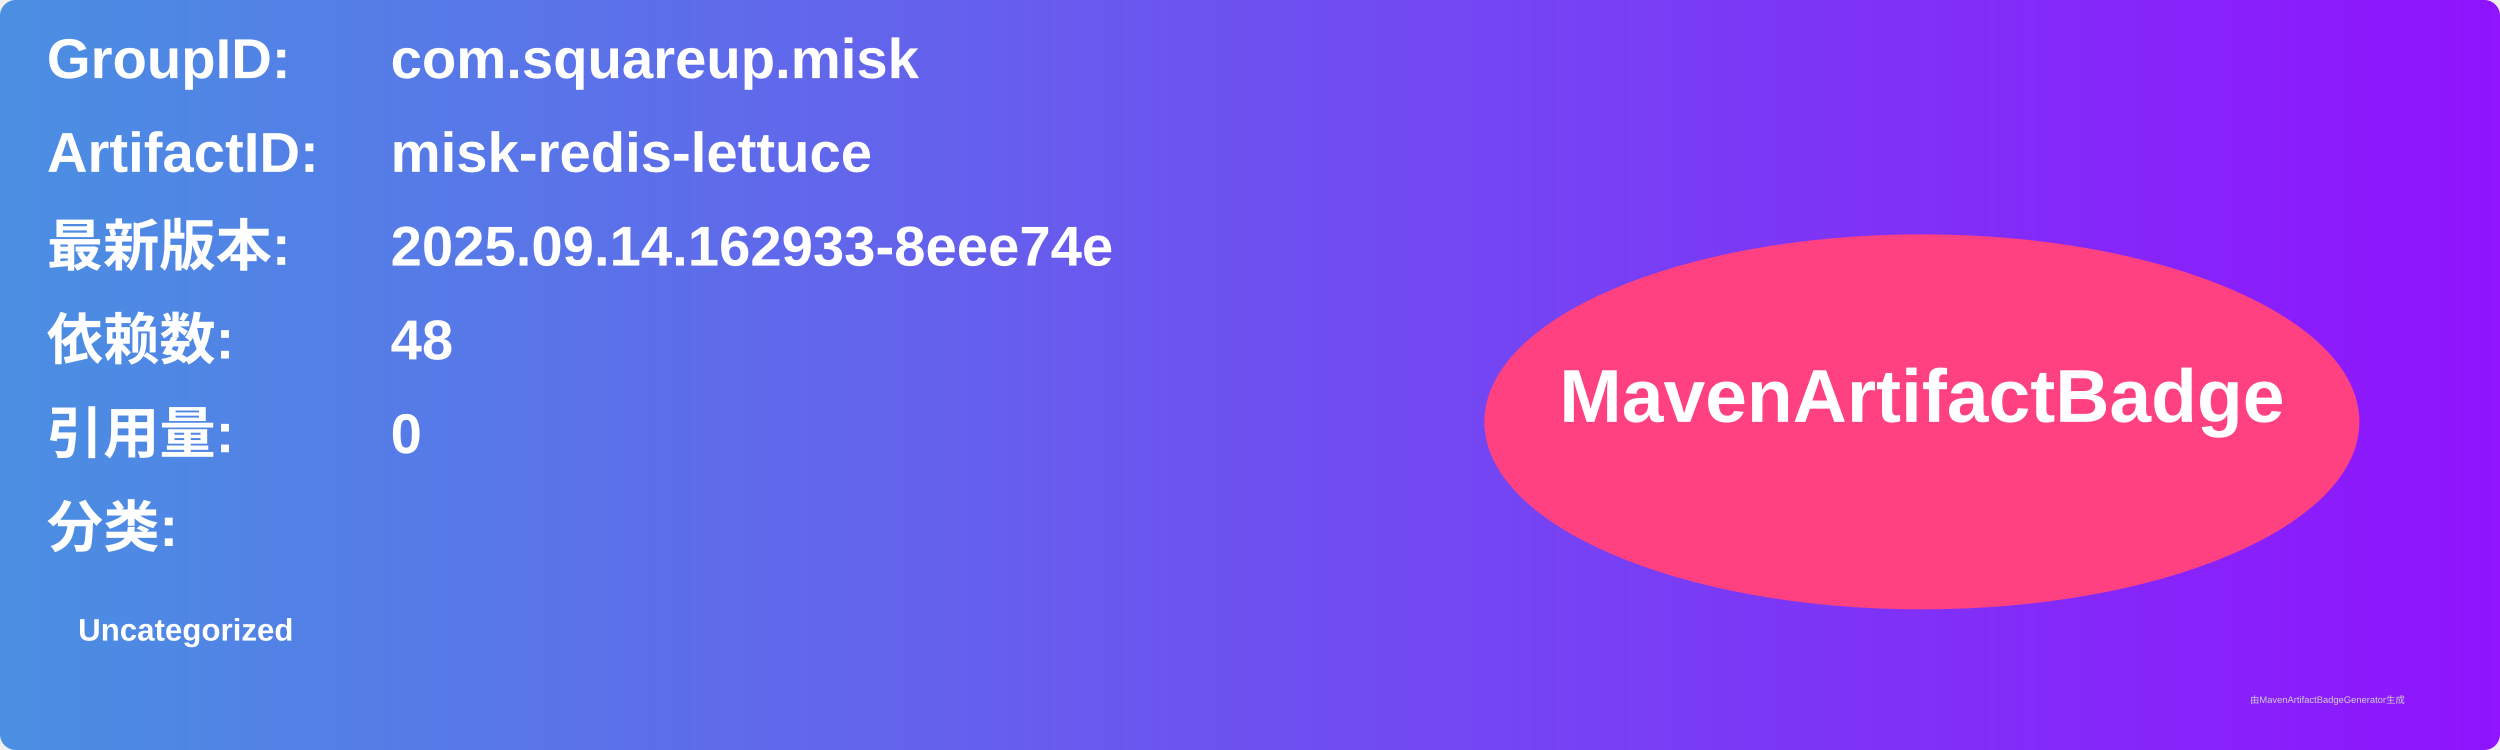
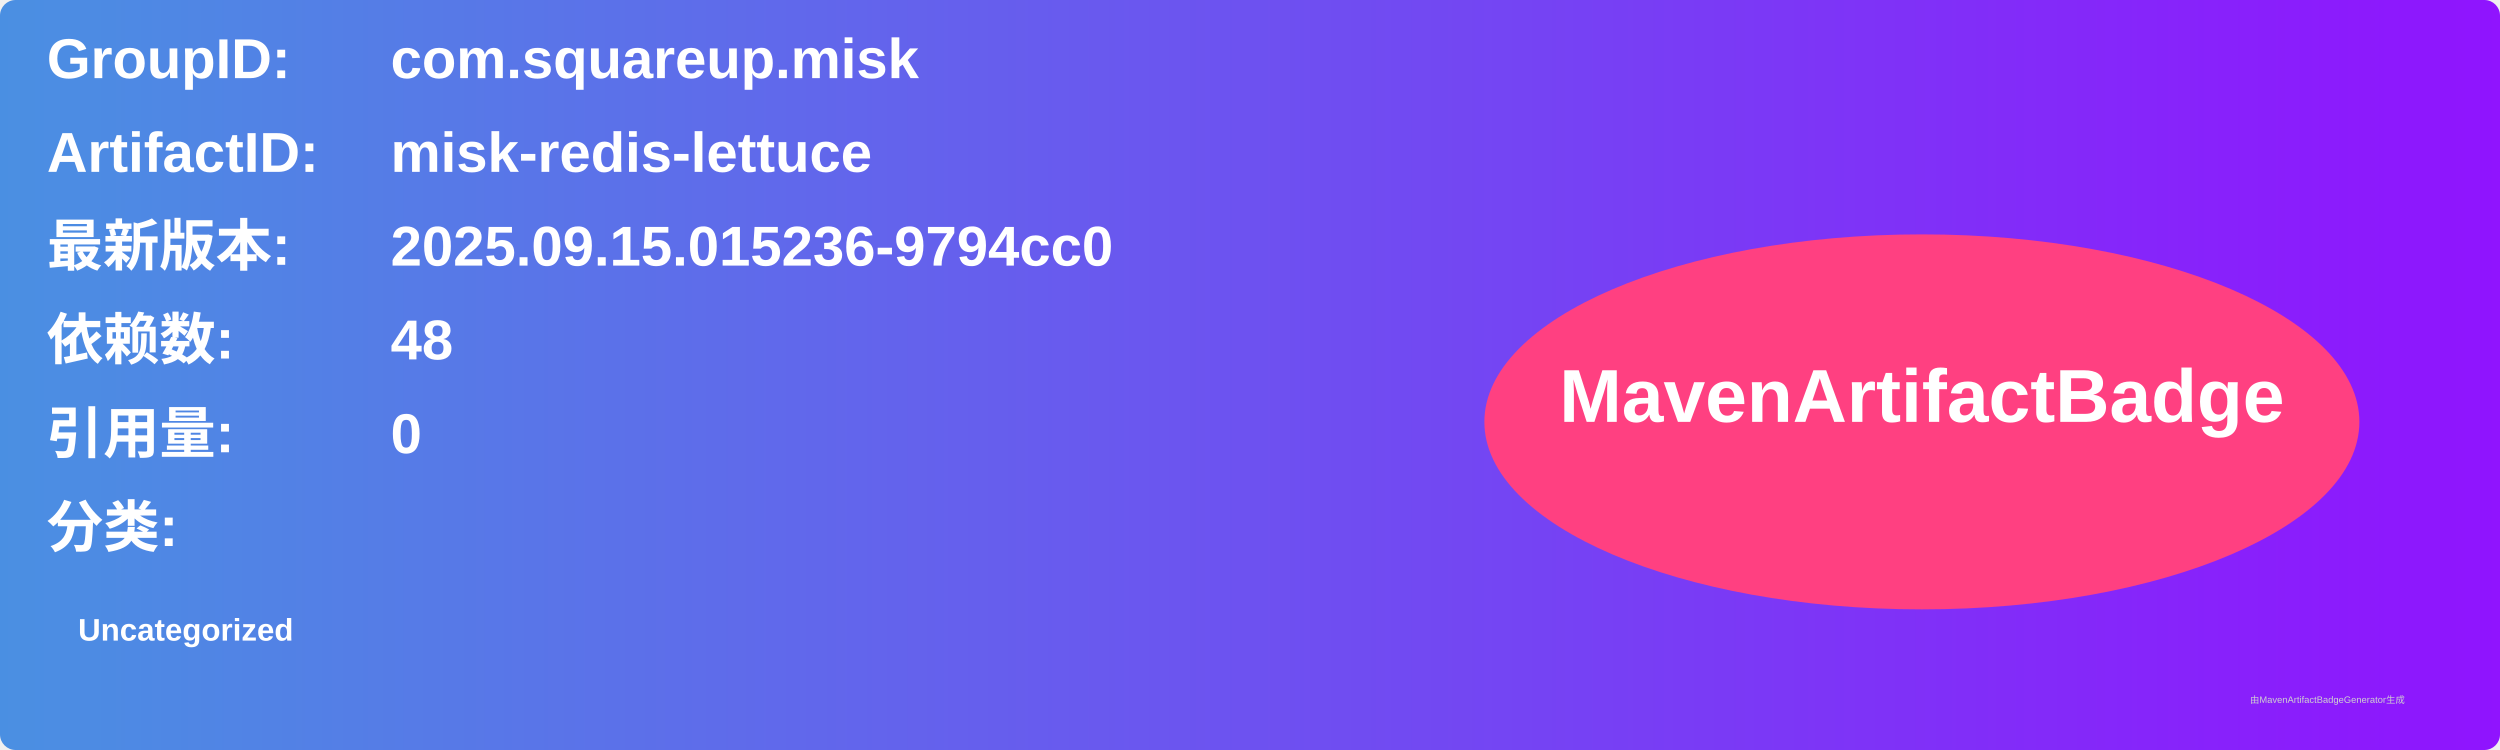
<svg xmlns="http://www.w3.org/2000/svg" width="800" height="240" viewBox="0 0 800 240">
  <linearGradient id="grad" x1="0%" y1="0%" x2="100%" y2="0%">
    <stop offset="0%" stop-color="#4a90e2" />
    <stop offset="100%" stop-color="#9013fe" />
  </linearGradient>
  <rect width="100%" height="100%" rx="5" ry="5" fill="url(#grad)" />
  <g transform="translate(15, 15)">
    <text x="0" y="10" font-family="Arial" font-size="18" fill="white" font-weight="bold" width="260">GroupID:</text>
    <text x="110" y="10" font-family="Arial" font-size="18" fill="white" font-weight="bold" width="460">com.squareup.misk</text>
    <text x="0" y="40" font-family="Arial" font-size="18" fill="white" font-weight="bold" width="260">ArtifactID:</text>
    <text x="110" y="40" font-family="Arial" font-size="18" fill="white" font-weight="bold" width="460">misk-redis-lettuce</text>
    <text x="0" y="70" font-family="Arial" font-size="18" fill="white" font-weight="bold">最新版本:</text>
    <text x="110" y="70" font-family="Arial" font-size="18" fill="white" font-weight="bold">
-       <tspan font-weight="bold">2025.09.14.162933-8eee74e</tspan>
+       <tspan font-weight="bold">2025.09.15.015236-9794cc0</tspan>
    </text>
    <text x="0" y="100" font-family="Arial" font-size="18" fill="white" font-weight="bold">依赖数: </text>
    <text x="110" y="100" font-family="Arial" font-size="18" fill="white">
      <tspan font-weight="bold">48</tspan>
    </text>
    <text x="0" y="130" font-family="Arial" font-size="18" fill="white" font-weight="bold">引用量: </text>
    <text x="110" y="130" font-family="Arial" font-size="18" fill="white">
      <tspan font-weight="bold">0</tspan>
    </text>
    <text x="0" y="160" font-family="Arial" font-size="18" fill="white" font-weight="bold">分类:</text>
    <text x="10" y="190" font-family="Arial" font-size="10" fill="white">
      <tspan font-weight="bold">Uncategorized</tspan>
    </text>
    <ellipse cx="600" cy="120" rx="140" ry="60" fill="#ff4081" />
    <text x="600" y="120" text-anchor="middle" font-family="Arial" font-size="24" fill="white" font-weight="bold">MavenArtifactBadge</text>
  </g>
  <text x="720" y="225" font-family="Arial" font-size="3" fill="#d0d0d0">由MavenArtifactBadgeGenerator生成</text>
</svg>
